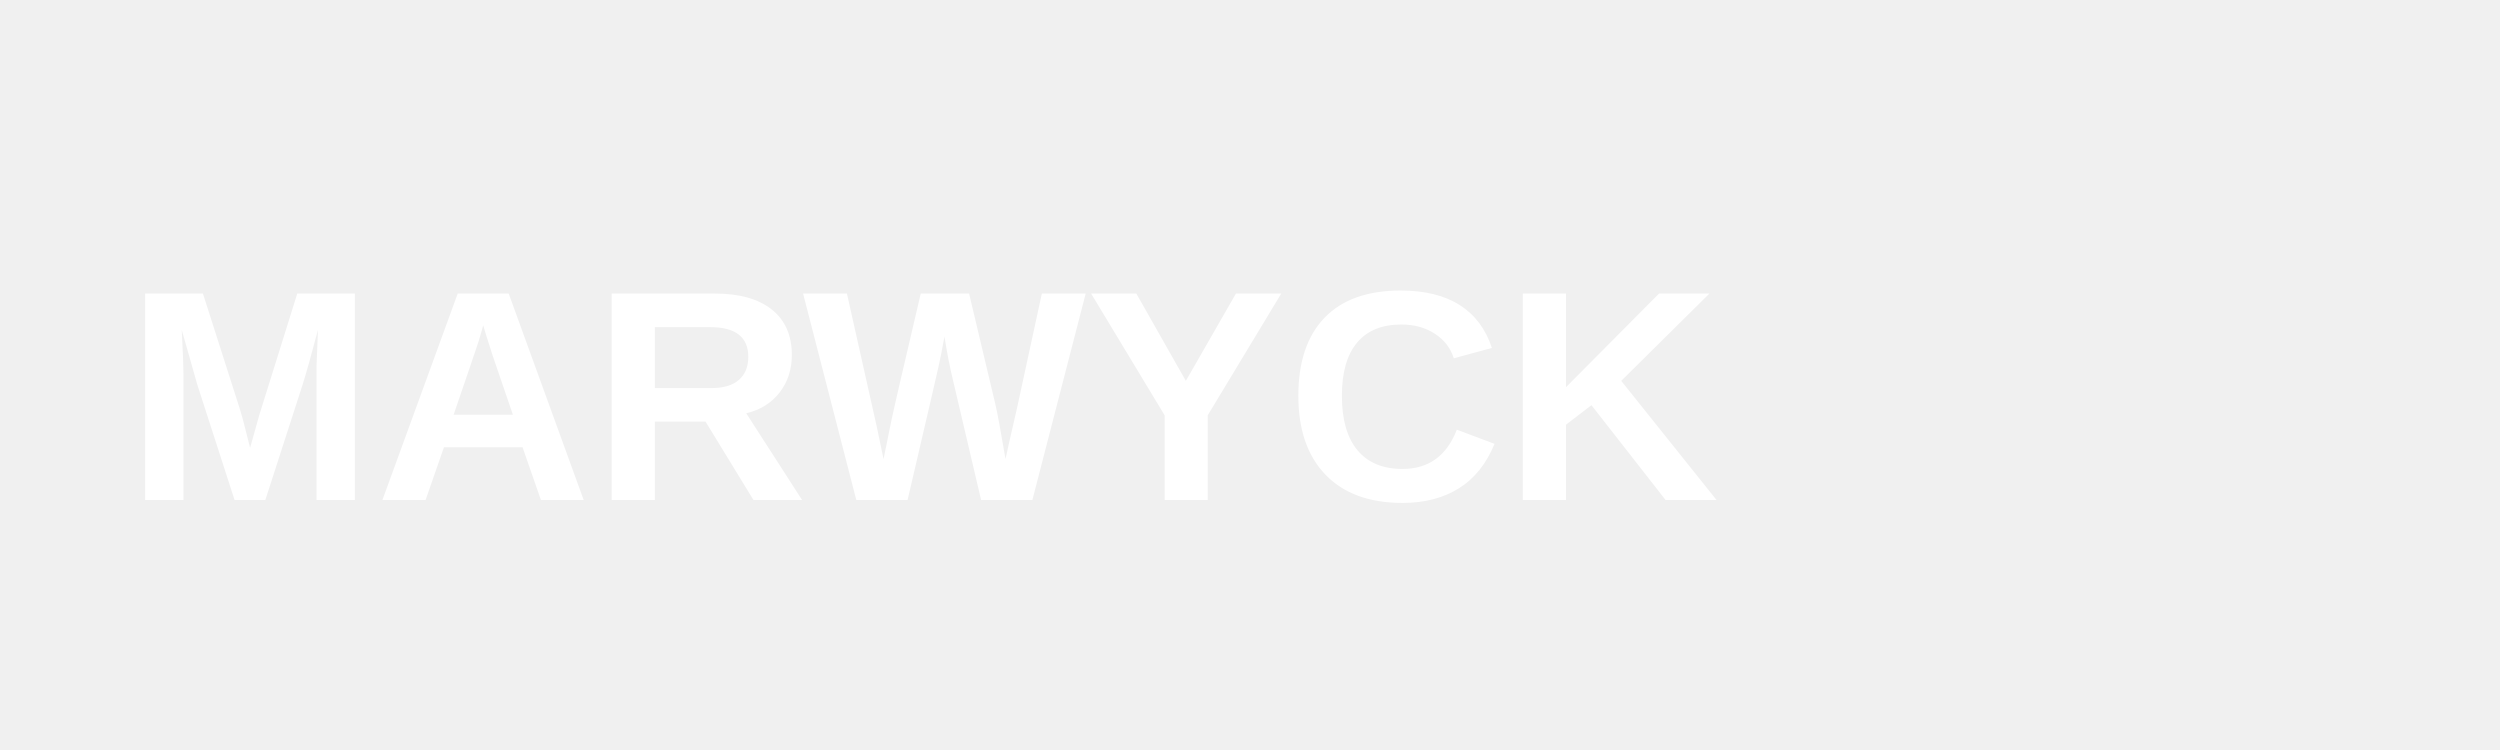
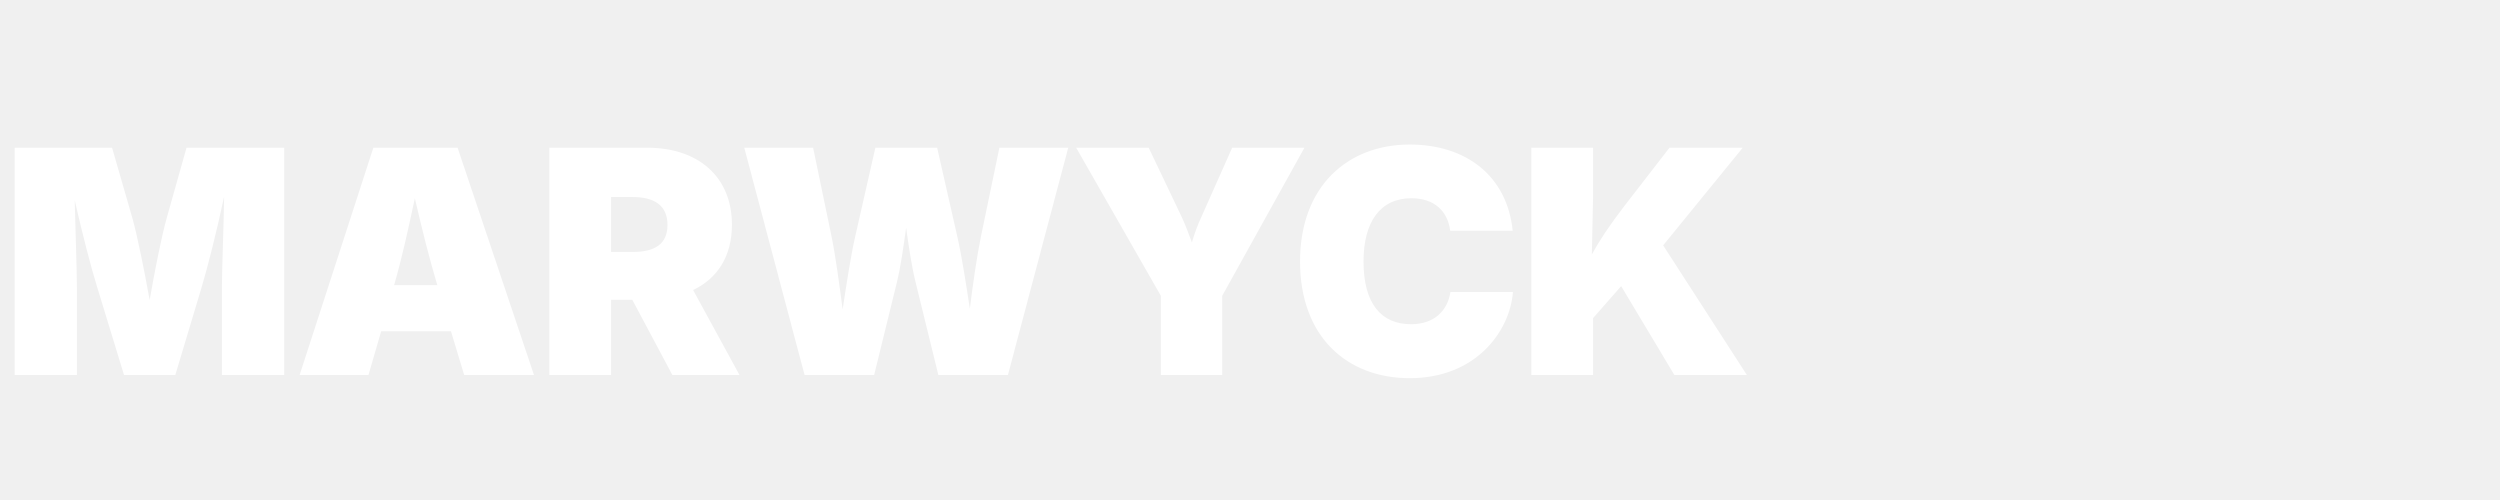
- <svg xmlns="http://www.w3.org/2000/svg" width="400" height="120" viewBox="0 0 400 120">
-   <text x="20" y="80" font-family="Arial, sans-serif" font-size="48" font-weight="bold" fill="#FFFFFF">MARWYCK</text>
+ <svg xmlns="http://www.w3.org/2000/svg" width="160" height="32" viewBox="0 0 160 32">
+   <text x="0" y="24" font-family="Inter, system-ui, sans-serif" font-size="20" font-weight="900" fill="#FFFFFF" letter-spacing="-0.02em">MARWYCK</text>
</svg>
